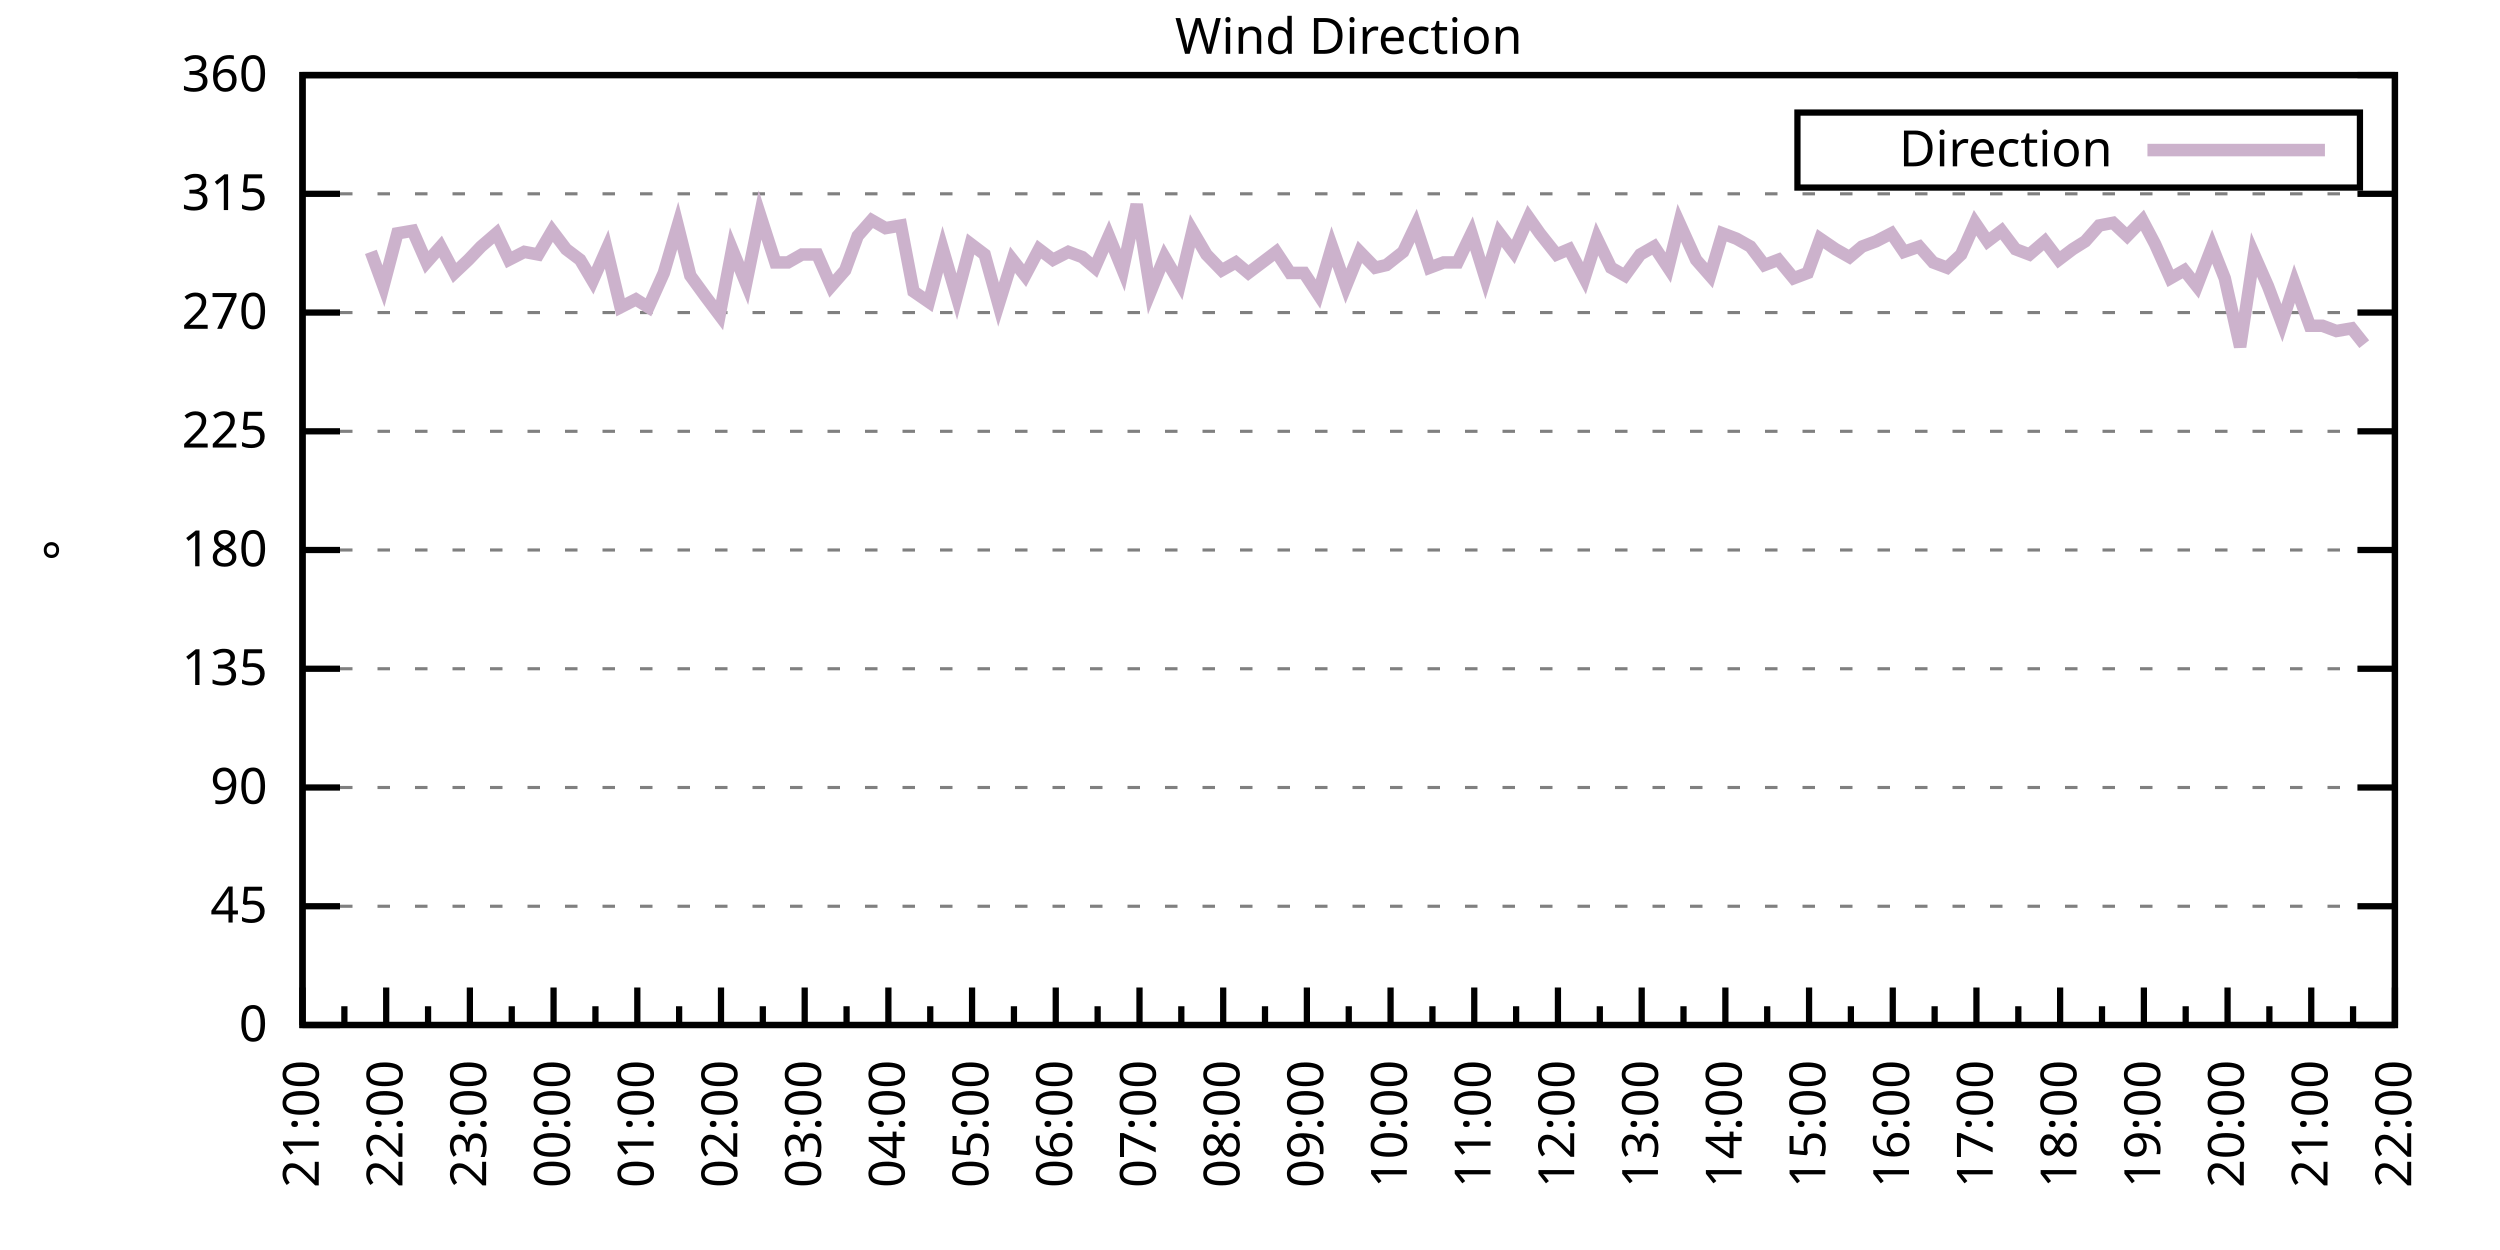
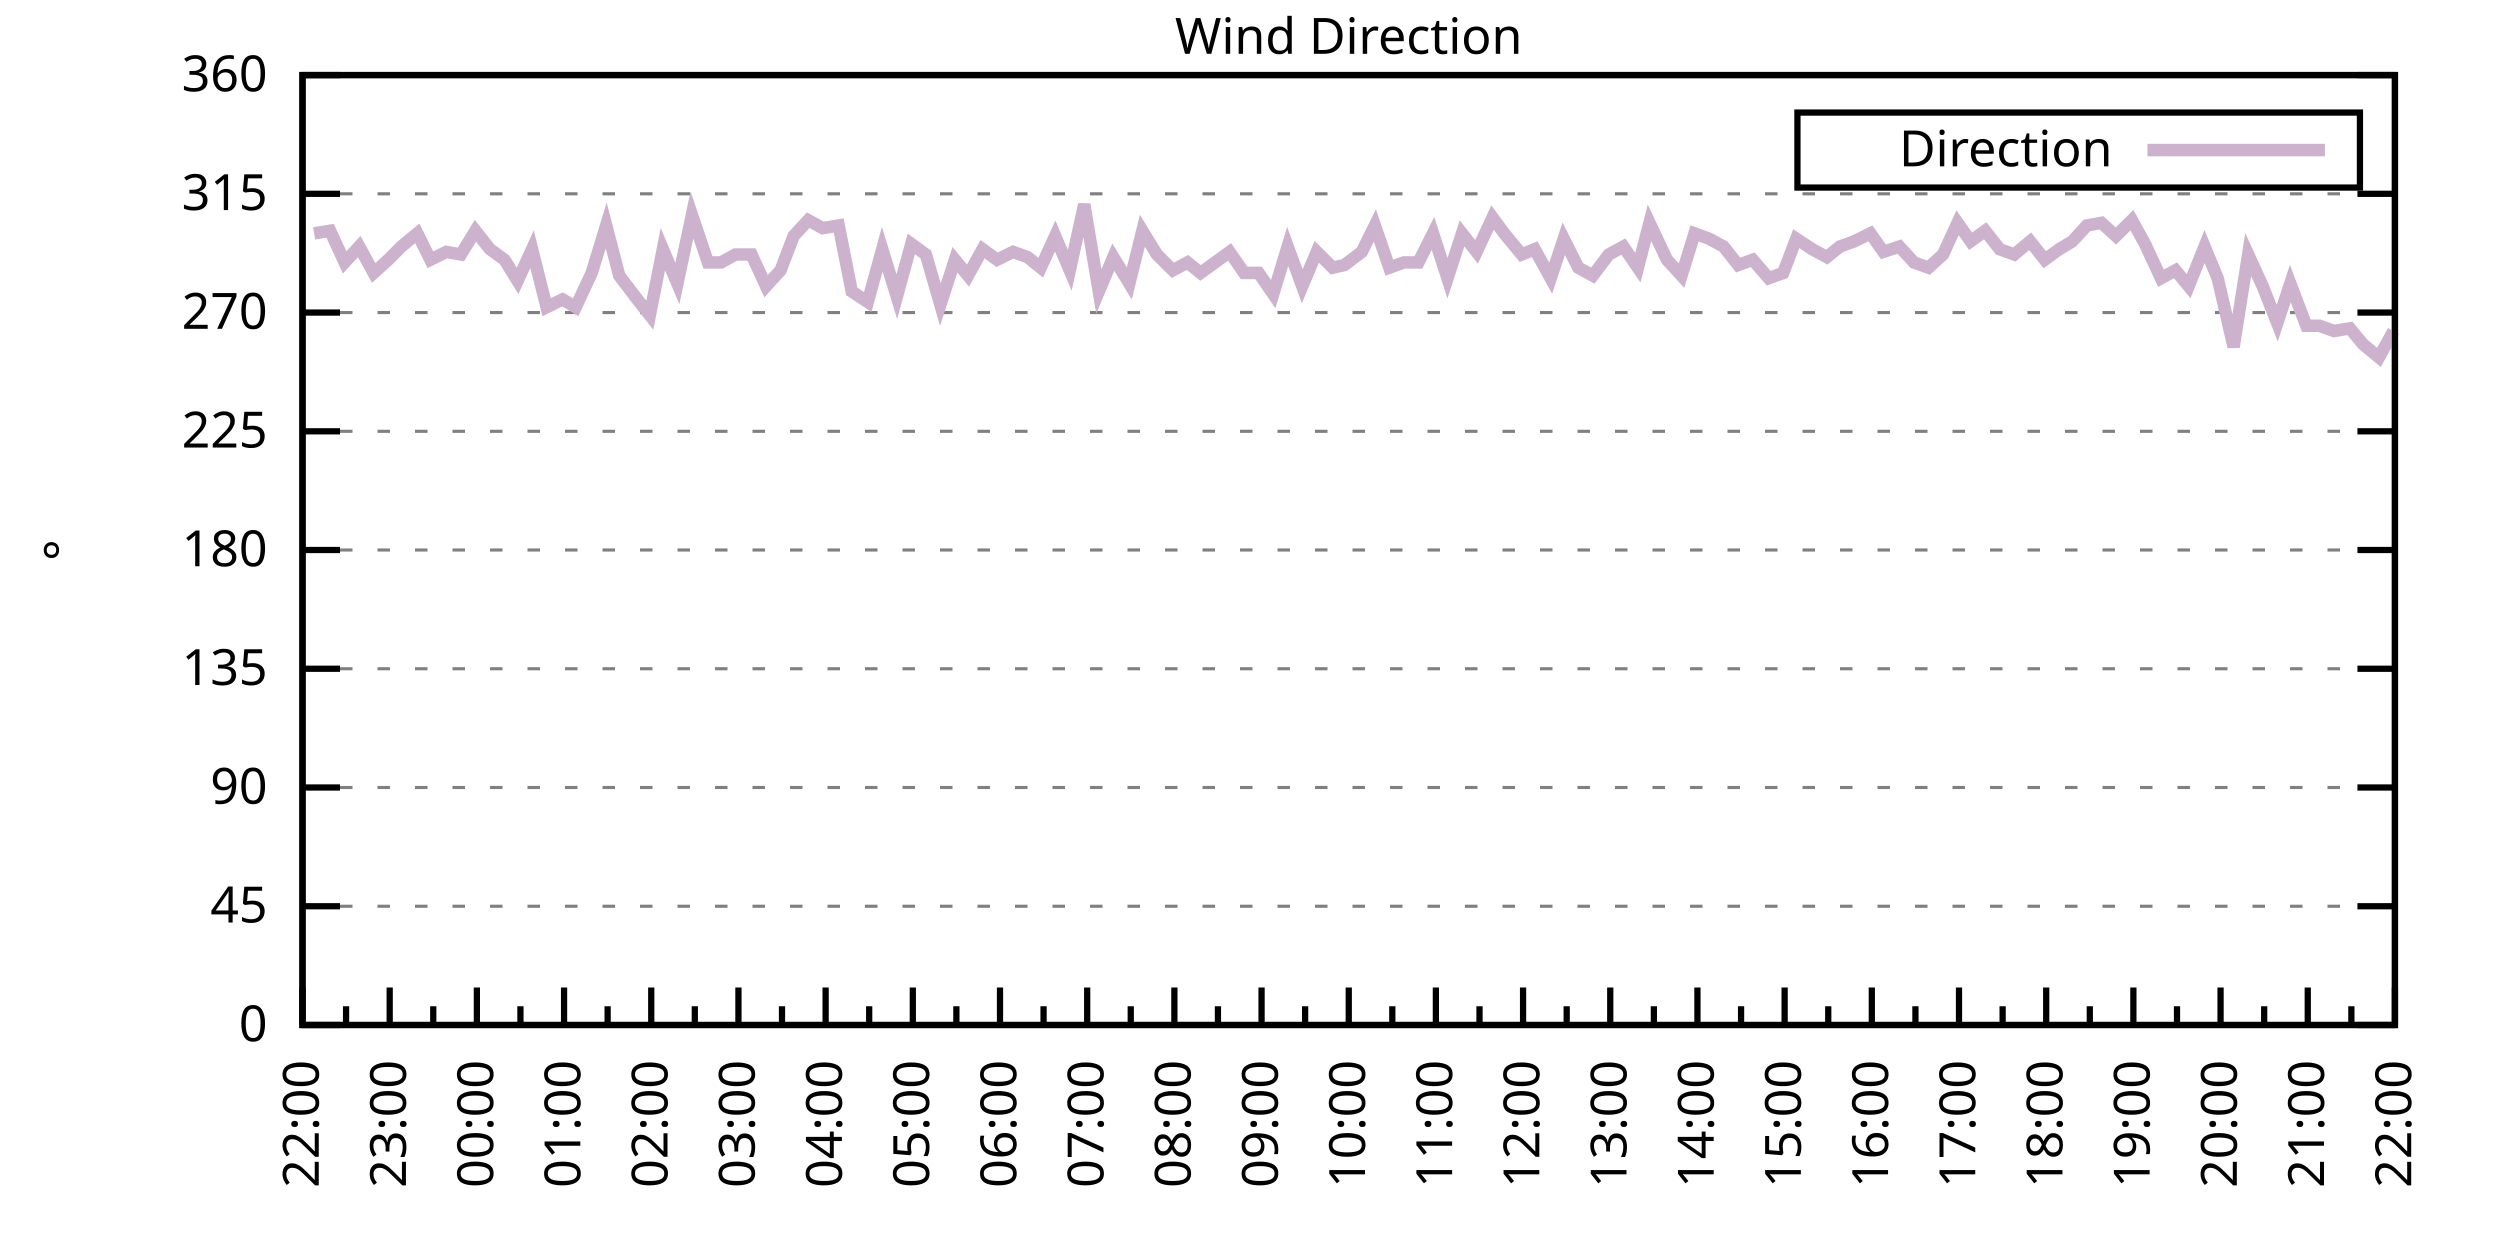
<svg xmlns="http://www.w3.org/2000/svg" xmlns:xlink="http://www.w3.org/1999/xlink" width="400" height="200" viewBox="0 0 400 200">
  <g id="gnuplot_canvas">
    <rect x="0" y="0" width="400" height="200" fill="none" />
    <defs>
      <circle id="gpDot" r="0.5" stroke-width="0.5" stroke="currentColor" />
      <path id="gpPt0" stroke-width="0.333" stroke="currentColor" d="M-1,0 h2 M0,-1 v2" />
      <path id="gpPt1" stroke-width="0.333" stroke="currentColor" d="M-1,-1 L1,1 M1,-1 L-1,1" />
      <path id="gpPt2" stroke-width="0.333" stroke="currentColor" d="M-1,0 L1,0 M0,-1 L0,1 M-1,-1 L1,1 M-1,1 L1,-1" />
      <rect id="gpPt3" stroke-width="0.333" stroke="currentColor" x="-1" y="-1" width="2" height="2" />
      <rect id="gpPt4" stroke-width="0.333" stroke="currentColor" fill="currentColor" x="-1" y="-1" width="2" height="2" />
      <circle id="gpPt5" stroke-width="0.333" stroke="currentColor" cx="0" cy="0" r="1" />
      <use xlink:href="#gpPt5" id="gpPt6" fill="currentColor" stroke="none" />
      <path id="gpPt7" stroke-width="0.333" stroke="currentColor" d="M0,-1.33 L-1.33,0.67 L1.33,0.67 z" />
      <use xlink:href="#gpPt7" id="gpPt8" fill="currentColor" stroke="none" />
      <use xlink:href="#gpPt7" id="gpPt9" stroke="currentColor" transform="rotate(180)" />
      <use xlink:href="#gpPt9" id="gpPt10" fill="currentColor" stroke="none" />
      <use xlink:href="#gpPt3" id="gpPt11" stroke="currentColor" transform="rotate(45)" />
      <use xlink:href="#gpPt11" id="gpPt12" fill="currentColor" stroke="none" />
      <path id="gpPt13" stroke-width="0.333" stroke="currentColor" d="M0,1.330 L1.265,0.411 L0.782,-1.067 L-0.782,-1.076 L-1.265,0.411 z" />
      <use xlink:href="#gpPt13" id="gpPt14" fill="currentColor" stroke="none" />
      <filter id="textbox" filterUnits="objectBoundingBox" x="0" y="0" height="1" width="1">
        <feFlood flood-color="white" flood-opacity="1" result="bgnd" />
        <feComposite in="SourceGraphic" in2="bgnd" operator="atop" />
      </filter>
      <filter id="greybox" filterUnits="objectBoundingBox" x="0" y="0" height="1" width="1">
        <feFlood flood-color="lightgrey" flood-opacity="1" result="grey" />
        <feComposite in="SourceGraphic" in2="grey" operator="atop" />
      </filter>
    </defs>
    <g fill="none" color="white" stroke="currentColor" stroke-width="1.00" stroke-linecap="butt" stroke-linejoin="miter">
</g>
    <g fill="none" color="black" stroke="currentColor" stroke-width="1.00" stroke-linecap="butt" stroke-linejoin="miter">
      <g stroke="none" shape-rendering="crispEdges">
        <polygon fill="rgb(255, 255, 255)" points="48.40,164.00 383.18,164.00 383.18,12.02 48.40,12.02 " />
      </g>
    </g>
    <g fill="none" color="black" stroke="currentColor" stroke-width="1.00" stroke-linecap="butt" stroke-linejoin="miter">
</g>
    <g fill="none" color="black" stroke="black" stroke-width="0.50" stroke-linecap="butt" stroke-linejoin="miter">
</g>
    <g fill="none" color="gray" stroke="currentColor" stroke-width="0.50" stroke-linecap="butt" stroke-linejoin="miter">
      <path stroke="gray" stroke-dasharray="2,4" class="gridline" d="M48.40,164.00 L383.19,164.00  " />
    </g>
    <g fill="none" color="gray" stroke="gray" stroke-width="1.00" stroke-linecap="butt" stroke-linejoin="miter">
</g>
    <g fill="none" color="black" stroke="currentColor" stroke-width="1.00" stroke-linecap="butt" stroke-linejoin="miter">
      <path stroke="black" d="M48.40,164.00 L54.40,164.00 M383.19,164.00 L377.19,164.00  " />
      <g transform="translate(42.80,166.60)" stroke="none" fill="black" font-family="Sans" font-size="8.00" text-anchor="end">
        <text>
          <tspan font-family="Sans"> 0</tspan>
        </text>
      </g>
    </g>
    <g fill="none" color="black" stroke="currentColor" stroke-width="1.00" stroke-linecap="butt" stroke-linejoin="miter">
</g>
    <g fill="none" color="black" stroke="black" stroke-width="0.50" stroke-linecap="butt" stroke-linejoin="miter">
</g>
    <g fill="none" color="gray" stroke="currentColor" stroke-width="0.50" stroke-linecap="butt" stroke-linejoin="miter">
      <path stroke="gray" stroke-dasharray="2,4" class="gridline" d="M48.40,145.00 L383.19,145.00  " />
    </g>
    <g fill="none" color="gray" stroke="gray" stroke-width="1.00" stroke-linecap="butt" stroke-linejoin="miter">
</g>
    <g fill="none" color="black" stroke="currentColor" stroke-width="1.00" stroke-linecap="butt" stroke-linejoin="miter">
      <path stroke="black" d="M48.40,145.00 L54.40,145.00 M383.19,145.00 L377.19,145.00  " />
      <g transform="translate(42.80,147.60)" stroke="none" fill="black" font-family="Sans" font-size="8.00" text-anchor="end">
        <text>
          <tspan font-family="Sans"> 45</tspan>
        </text>
      </g>
    </g>
    <g fill="none" color="black" stroke="currentColor" stroke-width="1.00" stroke-linecap="butt" stroke-linejoin="miter">
</g>
    <g fill="none" color="black" stroke="black" stroke-width="0.50" stroke-linecap="butt" stroke-linejoin="miter">
</g>
    <g fill="none" color="gray" stroke="currentColor" stroke-width="0.50" stroke-linecap="butt" stroke-linejoin="miter">
      <path stroke="gray" stroke-dasharray="2,4" class="gridline" d="M48.40,126.00 L383.19,126.00  " />
    </g>
    <g fill="none" color="gray" stroke="gray" stroke-width="1.00" stroke-linecap="butt" stroke-linejoin="miter">
</g>
    <g fill="none" color="black" stroke="currentColor" stroke-width="1.00" stroke-linecap="butt" stroke-linejoin="miter">
      <path stroke="black" d="M48.40,126.00 L54.40,126.00 M383.19,126.00 L377.19,126.00  " />
      <g transform="translate(42.80,128.60)" stroke="none" fill="black" font-family="Sans" font-size="8.00" text-anchor="end">
        <text>
          <tspan font-family="Sans"> 90</tspan>
        </text>
      </g>
    </g>
    <g fill="none" color="black" stroke="currentColor" stroke-width="1.00" stroke-linecap="butt" stroke-linejoin="miter">
</g>
    <g fill="none" color="black" stroke="black" stroke-width="0.50" stroke-linecap="butt" stroke-linejoin="miter">
</g>
    <g fill="none" color="gray" stroke="currentColor" stroke-width="0.50" stroke-linecap="butt" stroke-linejoin="miter">
      <path stroke="gray" stroke-dasharray="2,4" class="gridline" d="M48.40,107.00 L383.19,107.00  " />
    </g>
    <g fill="none" color="gray" stroke="gray" stroke-width="1.00" stroke-linecap="butt" stroke-linejoin="miter">
</g>
    <g fill="none" color="black" stroke="currentColor" stroke-width="1.00" stroke-linecap="butt" stroke-linejoin="miter">
      <path stroke="black" d="M48.40,107.00 L54.40,107.00 M383.19,107.00 L377.19,107.00  " />
      <g transform="translate(42.80,109.60)" stroke="none" fill="black" font-family="Sans" font-size="8.00" text-anchor="end">
        <text>
          <tspan font-family="Sans"> 135</tspan>
        </text>
      </g>
    </g>
    <g fill="none" color="black" stroke="currentColor" stroke-width="1.00" stroke-linecap="butt" stroke-linejoin="miter">
</g>
    <g fill="none" color="black" stroke="black" stroke-width="0.50" stroke-linecap="butt" stroke-linejoin="miter">
</g>
    <g fill="none" color="gray" stroke="currentColor" stroke-width="0.50" stroke-linecap="butt" stroke-linejoin="miter">
      <path stroke="gray" stroke-dasharray="2,4" class="gridline" d="M48.40,88.00 L383.19,88.00  " />
    </g>
    <g fill="none" color="gray" stroke="gray" stroke-width="1.00" stroke-linecap="butt" stroke-linejoin="miter">
</g>
    <g fill="none" color="black" stroke="currentColor" stroke-width="1.00" stroke-linecap="butt" stroke-linejoin="miter">
      <path stroke="black" d="M48.40,88.00 L54.40,88.00 M383.19,88.00 L377.19,88.00  " />
      <g transform="translate(42.80,90.60)" stroke="none" fill="black" font-family="Sans" font-size="8.00" text-anchor="end">
        <text>
          <tspan font-family="Sans"> 180</tspan>
        </text>
      </g>
    </g>
    <g fill="none" color="black" stroke="currentColor" stroke-width="1.00" stroke-linecap="butt" stroke-linejoin="miter">
</g>
    <g fill="none" color="black" stroke="black" stroke-width="0.50" stroke-linecap="butt" stroke-linejoin="miter">
</g>
    <g fill="none" color="gray" stroke="currentColor" stroke-width="0.50" stroke-linecap="butt" stroke-linejoin="miter">
      <path stroke="gray" stroke-dasharray="2,4" class="gridline" d="M48.40,69.01 L383.19,69.01  " />
    </g>
    <g fill="none" color="gray" stroke="gray" stroke-width="1.00" stroke-linecap="butt" stroke-linejoin="miter">
</g>
    <g fill="none" color="black" stroke="currentColor" stroke-width="1.00" stroke-linecap="butt" stroke-linejoin="miter">
      <path stroke="black" d="M48.40,69.01 L54.40,69.01 M383.19,69.01 L377.19,69.01  " />
      <g transform="translate(42.80,71.61)" stroke="none" fill="black" font-family="Sans" font-size="8.00" text-anchor="end">
        <text>
          <tspan font-family="Sans"> 225</tspan>
        </text>
      </g>
    </g>
    <g fill="none" color="black" stroke="currentColor" stroke-width="1.00" stroke-linecap="butt" stroke-linejoin="miter">
</g>
    <g fill="none" color="black" stroke="black" stroke-width="0.50" stroke-linecap="butt" stroke-linejoin="miter">
</g>
    <g fill="none" color="gray" stroke="currentColor" stroke-width="0.50" stroke-linecap="butt" stroke-linejoin="miter">
      <path stroke="gray" stroke-dasharray="2,4" class="gridline" d="M48.40,50.01 L383.19,50.01  " />
    </g>
    <g fill="none" color="gray" stroke="gray" stroke-width="1.00" stroke-linecap="butt" stroke-linejoin="miter">
</g>
    <g fill="none" color="black" stroke="currentColor" stroke-width="1.00" stroke-linecap="butt" stroke-linejoin="miter">
      <path stroke="black" d="M48.40,50.01 L54.40,50.01 M383.19,50.01 L377.19,50.01  " />
      <g transform="translate(42.80,52.61)" stroke="none" fill="black" font-family="Sans" font-size="8.00" text-anchor="end">
        <text>
          <tspan font-family="Sans"> 270</tspan>
        </text>
      </g>
    </g>
    <g fill="none" color="black" stroke="currentColor" stroke-width="1.00" stroke-linecap="butt" stroke-linejoin="miter">
</g>
    <g fill="none" color="black" stroke="black" stroke-width="0.50" stroke-linecap="butt" stroke-linejoin="miter">
</g>
    <g fill="none" color="gray" stroke="currentColor" stroke-width="0.50" stroke-linecap="butt" stroke-linejoin="miter">
      <path stroke="gray" stroke-dasharray="2,4" class="gridline" d="M48.40,31.01 L383.19,31.01  " />
    </g>
    <g fill="none" color="gray" stroke="gray" stroke-width="1.00" stroke-linecap="butt" stroke-linejoin="miter">
</g>
    <g fill="none" color="black" stroke="currentColor" stroke-width="1.00" stroke-linecap="butt" stroke-linejoin="miter">
      <path stroke="black" d="M48.40,31.01 L54.40,31.01 M383.19,31.01 L377.19,31.01  " />
      <g transform="translate(42.80,33.61)" stroke="none" fill="black" font-family="Sans" font-size="8.00" text-anchor="end">
        <text>
          <tspan font-family="Sans"> 315</tspan>
        </text>
      </g>
    </g>
    <g fill="none" color="black" stroke="currentColor" stroke-width="1.00" stroke-linecap="butt" stroke-linejoin="miter">
</g>
    <g fill="none" color="black" stroke="black" stroke-width="0.50" stroke-linecap="butt" stroke-linejoin="miter">
</g>
    <g fill="none" color="gray" stroke="currentColor" stroke-width="0.50" stroke-linecap="butt" stroke-linejoin="miter">
      <path stroke="gray" stroke-dasharray="2,4" class="gridline" d="M48.40,12.01 L383.19,12.01  " />
    </g>
    <g fill="none" color="gray" stroke="gray" stroke-width="1.00" stroke-linecap="butt" stroke-linejoin="miter">
</g>
    <g fill="none" color="black" stroke="currentColor" stroke-width="1.00" stroke-linecap="butt" stroke-linejoin="miter">
      <path stroke="black" d="M48.40,12.01 L54.40,12.01 M383.19,12.01 L377.19,12.01  " />
      <g transform="translate(42.80,14.61)" stroke="none" fill="black" font-family="Sans" font-size="8.00" text-anchor="end">
        <text>
          <tspan font-family="Sans"> 360</tspan>
        </text>
      </g>
    </g>
    <g fill="none" color="black" stroke="currentColor" stroke-width="1.00" stroke-linecap="butt" stroke-linejoin="miter">
      <path stroke="black" d="M48.40,164.00 L48.40,158.00  " />
      <g transform="translate(51.00,169.60) rotate(270)" stroke="none" fill="black" font-family="Sans" font-size="8.00" text-anchor="end">
        <text>
+           <tspan font-family="Sans">22:00</tspan>
+         </text>
+       </g>
+     </g>
+     <g fill="none" color="black" stroke="currentColor" stroke-width="1.00" stroke-linecap="butt" stroke-linejoin="miter">
+       <path stroke="black" d="M55.37,164.00 L55.37,161.00 M62.35,164.00 L62.35,158.00  " />
+       <g transform="translate(64.95,169.60) rotate(270)" stroke="none" fill="black" font-family="Sans" font-size="8.00" text-anchor="end">
+         <text>
+           <tspan font-family="Sans">23:00</tspan>
+         </text>
+       </g>
+     </g>
+     <g fill="none" color="black" stroke="currentColor" stroke-width="1.00" stroke-linecap="butt" stroke-linejoin="miter">
+       <path stroke="black" d="M69.32,164.00 L69.32,161.00 M76.30,164.00 L76.30,158.00  " />
+       <g transform="translate(78.90,169.60) rotate(270)" stroke="none" fill="black" font-family="Sans" font-size="8.00" text-anchor="end">
+         <text>
+           <tspan font-family="Sans">00:00</tspan>
+         </text>
+       </g>
+     </g>
+     <g fill="none" color="black" stroke="currentColor" stroke-width="1.00" stroke-linecap="butt" stroke-linejoin="miter">
+       <path stroke="black" d="M83.27,164.00 L83.27,161.00 M90.25,164.00 L90.25,158.00  " />
+       <g transform="translate(92.85,169.60) rotate(270)" stroke="none" fill="black" font-family="Sans" font-size="8.00" text-anchor="end">
+         <text>
+           <tspan font-family="Sans">01:00</tspan>
+         </text>
+       </g>
+     </g>
+     <g fill="none" color="black" stroke="currentColor" stroke-width="1.00" stroke-linecap="butt" stroke-linejoin="miter">
+       <path stroke="black" d="M97.22,164.00 L97.22,161.00 M104.20,164.00 L104.20,158.00  " />
+       <g transform="translate(106.80,169.60) rotate(270)" stroke="none" fill="black" font-family="Sans" font-size="8.00" text-anchor="end">
+         <text>
+           <tspan font-family="Sans">02:00</tspan>
+         </text>
+       </g>
+     </g>
+     <g fill="none" color="black" stroke="currentColor" stroke-width="1.00" stroke-linecap="butt" stroke-linejoin="miter">
+       <path stroke="black" d="M111.17,164.00 L111.17,161.00 M118.15,164.00 L118.15,158.00  " />
+       <g transform="translate(120.75,169.60) rotate(270)" stroke="none" fill="black" font-family="Sans" font-size="8.00" text-anchor="end">
+         <text>
+           <tspan font-family="Sans">03:00</tspan>
+         </text>
+       </g>
+     </g>
+     <g fill="none" color="black" stroke="currentColor" stroke-width="1.00" stroke-linecap="butt" stroke-linejoin="miter">
+       <path stroke="black" d="M125.12,164.00 L125.12,161.00 M132.10,164.00 L132.10,158.00  " />
+       <g transform="translate(134.70,169.60) rotate(270)" stroke="none" fill="black" font-family="Sans" font-size="8.00" text-anchor="end">
+         <text>
+           <tspan font-family="Sans">04:00</tspan>
+         </text>
+       </g>
+     </g>
+     <g fill="none" color="black" stroke="currentColor" stroke-width="1.00" stroke-linecap="butt" stroke-linejoin="miter">
+       <path stroke="black" d="M139.07,164.00 L139.07,161.00 M146.05,164.00 L146.05,158.00  " />
+       <g transform="translate(148.65,169.60) rotate(270)" stroke="none" fill="black" font-family="Sans" font-size="8.00" text-anchor="end">
+         <text>
+           <tspan font-family="Sans">05:00</tspan>
+         </text>
+       </g>
+     </g>
+     <g fill="none" color="black" stroke="currentColor" stroke-width="1.00" stroke-linecap="butt" stroke-linejoin="miter">
+       <path stroke="black" d="M153.02,164.00 L153.02,161.00 M160.00,164.00 L160.00,158.00  " />
+       <g transform="translate(162.60,169.60) rotate(270)" stroke="none" fill="black" font-family="Sans" font-size="8.00" text-anchor="end">
+         <text>
+           <tspan font-family="Sans">06:00</tspan>
+         </text>
+       </g>
+     </g>
+     <g fill="none" color="black" stroke="currentColor" stroke-width="1.00" stroke-linecap="butt" stroke-linejoin="miter">
+       <path stroke="black" d="M166.97,164.00 L166.97,161.00 M173.95,164.00 L173.95,158.00  " />
+       <g transform="translate(176.55,169.60) rotate(270)" stroke="none" fill="black" font-family="Sans" font-size="8.00" text-anchor="end">
+         <text>
+           <tspan font-family="Sans">07:00</tspan>
+         </text>
+       </g>
+     </g>
+     <g fill="none" color="black" stroke="currentColor" stroke-width="1.00" stroke-linecap="butt" stroke-linejoin="miter">
+       <path stroke="black" d="M180.92,164.00 L180.92,161.00 M187.90,164.00 L187.90,158.00  " />
+       <g transform="translate(190.50,169.60) rotate(270)" stroke="none" fill="black" font-family="Sans" font-size="8.00" text-anchor="end">
+         <text>
+           <tspan font-family="Sans">08:00</tspan>
+         </text>
+       </g>
+     </g>
+     <g fill="none" color="black" stroke="currentColor" stroke-width="1.00" stroke-linecap="butt" stroke-linejoin="miter">
+       <path stroke="black" d="M194.87,164.00 L194.87,161.00 M201.85,164.00 L201.85,158.00  " />
+       <g transform="translate(204.45,169.60) rotate(270)" stroke="none" fill="black" font-family="Sans" font-size="8.00" text-anchor="end">
+         <text>
+           <tspan font-family="Sans">09:00</tspan>
+         </text>
+       </g>
+     </g>
+     <g fill="none" color="black" stroke="currentColor" stroke-width="1.00" stroke-linecap="butt" stroke-linejoin="miter">
+       <path stroke="black" d="M208.82,164.00 L208.82,161.00 M215.80,164.00 L215.80,158.00  " />
+       <g transform="translate(218.40,169.60) rotate(270)" stroke="none" fill="black" font-family="Sans" font-size="8.00" text-anchor="end">
+         <text>
+           <tspan font-family="Sans">10:00</tspan>
+         </text>
+       </g>
+     </g>
+     <g fill="none" color="black" stroke="currentColor" stroke-width="1.00" stroke-linecap="butt" stroke-linejoin="miter">
+       <path stroke="black" d="M222.77,164.00 L222.77,161.00 M229.74,164.00 L229.74,158.00  " />
+       <g transform="translate(232.34,169.60) rotate(270)" stroke="none" fill="black" font-family="Sans" font-size="8.00" text-anchor="end">
+         <text>
+           <tspan font-family="Sans">11:00</tspan>
+         </text>
+       </g>
+     </g>
+     <g fill="none" color="black" stroke="currentColor" stroke-width="1.00" stroke-linecap="butt" stroke-linejoin="miter">
+       <path stroke="black" d="M236.72,164.00 L236.72,161.00 M243.69,164.00 L243.69,158.00  " />
+       <g transform="translate(246.29,169.60) rotate(270)" stroke="none" fill="black" font-family="Sans" font-size="8.00" text-anchor="end">
+         <text>
+           <tspan font-family="Sans">12:00</tspan>
+         </text>
+       </g>
+     </g>
+     <g fill="none" color="black" stroke="currentColor" stroke-width="1.00" stroke-linecap="butt" stroke-linejoin="miter">
+       <path stroke="black" d="M250.67,164.00 L250.67,161.00 M257.64,164.00 L257.64,158.00  " />
+       <g transform="translate(260.24,169.60) rotate(270)" stroke="none" fill="black" font-family="Sans" font-size="8.00" text-anchor="end">
+         <text>
+           <tspan font-family="Sans">13:00</tspan>
+         </text>
+       </g>
+     </g>
+     <g fill="none" color="black" stroke="currentColor" stroke-width="1.00" stroke-linecap="butt" stroke-linejoin="miter">
+       <path stroke="black" d="M264.62,164.00 L264.62,161.00 M271.59,164.00 L271.59,158.00  " />
+       <g transform="translate(274.19,169.60) rotate(270)" stroke="none" fill="black" font-family="Sans" font-size="8.00" text-anchor="end">
+         <text>
+           <tspan font-family="Sans">14:00</tspan>
+         </text>
+       </g>
+     </g>
+     <g fill="none" color="black" stroke="currentColor" stroke-width="1.00" stroke-linecap="butt" stroke-linejoin="miter">
+       <path stroke="black" d="M278.57,164.00 L278.57,161.00 M285.54,164.00 L285.54,158.00  " />
+       <g transform="translate(288.14,169.60) rotate(270)" stroke="none" fill="black" font-family="Sans" font-size="8.00" text-anchor="end">
+         <text>
+           <tspan font-family="Sans">15:00</tspan>
+         </text>
+       </g>
+     </g>
+     <g fill="none" color="black" stroke="currentColor" stroke-width="1.00" stroke-linecap="butt" stroke-linejoin="miter">
+       <path stroke="black" d="M292.52,164.00 L292.52,161.00 M299.49,164.00 L299.49,158.00  " />
+       <g transform="translate(302.09,169.60) rotate(270)" stroke="none" fill="black" font-family="Sans" font-size="8.00" text-anchor="end">
+         <text>
+           <tspan font-family="Sans">16:00</tspan>
+         </text>
+       </g>
+     </g>
+     <g fill="none" color="black" stroke="currentColor" stroke-width="1.00" stroke-linecap="butt" stroke-linejoin="miter">
+       <path stroke="black" d="M306.47,164.00 L306.47,161.00 M313.44,164.00 L313.44,158.00  " />
+       <g transform="translate(316.04,169.60) rotate(270)" stroke="none" fill="black" font-family="Sans" font-size="8.00" text-anchor="end">
+         <text>
+           <tspan font-family="Sans">17:00</tspan>
+         </text>
+       </g>
+     </g>
+     <g fill="none" color="black" stroke="currentColor" stroke-width="1.00" stroke-linecap="butt" stroke-linejoin="miter">
+       <path stroke="black" d="M320.42,164.00 L320.42,161.00 M327.39,164.00 L327.39,158.00  " />
+       <g transform="translate(329.99,169.60) rotate(270)" stroke="none" fill="black" font-family="Sans" font-size="8.00" text-anchor="end">
+         <text>
+           <tspan font-family="Sans">18:00</tspan>
+         </text>
+       </g>
+     </g>
+     <g fill="none" color="black" stroke="currentColor" stroke-width="1.00" stroke-linecap="butt" stroke-linejoin="miter">
+       <path stroke="black" d="M334.37,164.00 L334.37,161.00 M341.34,164.00 L341.34,158.00  " />
+       <g transform="translate(343.94,169.60) rotate(270)" stroke="none" fill="black" font-family="Sans" font-size="8.00" text-anchor="end">
+         <text>
+           <tspan font-family="Sans">19:00</tspan>
+         </text>
+       </g>
+     </g>
+     <g fill="none" color="black" stroke="currentColor" stroke-width="1.00" stroke-linecap="butt" stroke-linejoin="miter">
+       <path stroke="black" d="M348.32,164.00 L348.32,161.00 M355.29,164.00 L355.29,158.00  " />
+       <g transform="translate(357.89,169.60) rotate(270)" stroke="none" fill="black" font-family="Sans" font-size="8.00" text-anchor="end">
+         <text>
+           <tspan font-family="Sans">20:00</tspan>
+         </text>
+       </g>
+     </g>
+     <g fill="none" color="black" stroke="currentColor" stroke-width="1.00" stroke-linecap="butt" stroke-linejoin="miter">
+       <path stroke="black" d="M362.27,164.00 L362.27,161.00 M369.24,164.00 L369.24,158.00  " />
+       <g transform="translate(371.84,169.60) rotate(270)" stroke="none" fill="black" font-family="Sans" font-size="8.00" text-anchor="end">
+         <text>
          <tspan font-family="Sans">21:00</tspan>
        </text>
      </g>
    </g>
    <g fill="none" color="black" stroke="currentColor" stroke-width="1.00" stroke-linecap="butt" stroke-linejoin="miter">
-       <path stroke="black" d="M55.10,164.00 L55.10,161.00 M61.79,164.00 L61.79,158.00  " />
-       <g transform="translate(64.39,169.60) rotate(270)" stroke="none" fill="black" font-family="Sans" font-size="8.00" text-anchor="end">
-         <text>
-           <tspan font-family="Sans">22:00</tspan>
-         </text>
-       </g>
-     </g>
-     <g fill="none" color="black" stroke="currentColor" stroke-width="1.00" stroke-linecap="butt" stroke-linejoin="miter">
-       <path stroke="black" d="M68.49,164.00 L68.49,161.00 M75.18,164.00 L75.18,158.00  " />
-       <g transform="translate(77.78,169.60) rotate(270)" stroke="none" fill="black" font-family="Sans" font-size="8.00" text-anchor="end">
-         <text>
-           <tspan font-family="Sans">23:00</tspan>
-         </text>
-       </g>
-     </g>
-     <g fill="none" color="black" stroke="currentColor" stroke-width="1.00" stroke-linecap="butt" stroke-linejoin="miter">
-       <path stroke="black" d="M81.88,164.00 L81.88,161.00 M88.57,164.00 L88.57,158.00  " />
-       <g transform="translate(91.17,169.60) rotate(270)" stroke="none" fill="black" font-family="Sans" font-size="8.00" text-anchor="end">
-         <text>
-           <tspan font-family="Sans">00:00</tspan>
-         </text>
-       </g>
-     </g>
-     <g fill="none" color="black" stroke="currentColor" stroke-width="1.00" stroke-linecap="butt" stroke-linejoin="miter">
-       <path stroke="black" d="M95.27,164.00 L95.27,161.00 M101.97,164.00 L101.97,158.00  " />
-       <g transform="translate(104.57,169.60) rotate(270)" stroke="none" fill="black" font-family="Sans" font-size="8.00" text-anchor="end">
-         <text>
-           <tspan font-family="Sans">01:00</tspan>
-         </text>
-       </g>
-     </g>
-     <g fill="none" color="black" stroke="currentColor" stroke-width="1.00" stroke-linecap="butt" stroke-linejoin="miter">
-       <path stroke="black" d="M108.66,164.00 L108.66,161.00 M115.36,164.00 L115.36,158.00  " />
-       <g transform="translate(117.96,169.60) rotate(270)" stroke="none" fill="black" font-family="Sans" font-size="8.00" text-anchor="end">
-         <text>
-           <tspan font-family="Sans">02:00</tspan>
-         </text>
-       </g>
-     </g>
-     <g fill="none" color="black" stroke="currentColor" stroke-width="1.00" stroke-linecap="butt" stroke-linejoin="miter">
-       <path stroke="black" d="M122.05,164.00 L122.05,161.00 M128.75,164.00 L128.75,158.00  " />
-       <g transform="translate(131.35,169.60) rotate(270)" stroke="none" fill="black" font-family="Sans" font-size="8.00" text-anchor="end">
-         <text>
-           <tspan font-family="Sans">03:00</tspan>
-         </text>
-       </g>
-     </g>
-     <g fill="none" color="black" stroke="currentColor" stroke-width="1.00" stroke-linecap="butt" stroke-linejoin="miter">
-       <path stroke="black" d="M135.45,164.00 L135.45,161.00 M142.14,164.00 L142.14,158.00  " />
-       <g transform="translate(144.74,169.60) rotate(270)" stroke="none" fill="black" font-family="Sans" font-size="8.00" text-anchor="end">
-         <text>
-           <tspan font-family="Sans">04:00</tspan>
-         </text>
-       </g>
-     </g>
-     <g fill="none" color="black" stroke="currentColor" stroke-width="1.00" stroke-linecap="butt" stroke-linejoin="miter">
-       <path stroke="black" d="M148.84,164.00 L148.84,161.00 M155.53,164.00 L155.53,158.00  " />
-       <g transform="translate(158.13,169.60) rotate(270)" stroke="none" fill="black" font-family="Sans" font-size="8.00" text-anchor="end">
-         <text>
-           <tspan font-family="Sans">05:00</tspan>
-         </text>
-       </g>
-     </g>
-     <g fill="none" color="black" stroke="currentColor" stroke-width="1.00" stroke-linecap="butt" stroke-linejoin="miter">
-       <path stroke="black" d="M162.23,164.00 L162.23,161.00 M168.92,164.00 L168.92,158.00  " />
-       <g transform="translate(171.52,169.60) rotate(270)" stroke="none" fill="black" font-family="Sans" font-size="8.00" text-anchor="end">
-         <text>
-           <tspan font-family="Sans">06:00</tspan>
-         </text>
-       </g>
-     </g>
-     <g fill="none" color="black" stroke="currentColor" stroke-width="1.00" stroke-linecap="butt" stroke-linejoin="miter">
-       <path stroke="black" d="M175.62,164.00 L175.62,161.00 M182.32,164.00 L182.32,158.00  " />
-       <g transform="translate(184.92,169.60) rotate(270)" stroke="none" fill="black" font-family="Sans" font-size="8.00" text-anchor="end">
-         <text>
-           <tspan font-family="Sans">07:00</tspan>
-         </text>
-       </g>
-     </g>
-     <g fill="none" color="black" stroke="currentColor" stroke-width="1.00" stroke-linecap="butt" stroke-linejoin="miter">
-       <path stroke="black" d="M189.01,164.00 L189.01,161.00 M195.71,164.00 L195.71,158.00  " />
-       <g transform="translate(198.31,169.60) rotate(270)" stroke="none" fill="black" font-family="Sans" font-size="8.00" text-anchor="end">
-         <text>
-           <tspan font-family="Sans">08:00</tspan>
-         </text>
-       </g>
-     </g>
-     <g fill="none" color="black" stroke="currentColor" stroke-width="1.00" stroke-linecap="butt" stroke-linejoin="miter">
-       <path stroke="black" d="M202.40,164.00 L202.40,161.00 M209.10,164.00 L209.10,158.00  " />
-       <g transform="translate(211.70,169.60) rotate(270)" stroke="none" fill="black" font-family="Sans" font-size="8.00" text-anchor="end">
-         <text>
-           <tspan font-family="Sans">09:00</tspan>
-         </text>
-       </g>
-     </g>
-     <g fill="none" color="black" stroke="currentColor" stroke-width="1.00" stroke-linecap="butt" stroke-linejoin="miter">
-       <path stroke="black" d="M215.80,164.00 L215.80,161.00 M222.49,164.00 L222.49,158.00  " />
-       <g transform="translate(225.09,169.60) rotate(270)" stroke="none" fill="black" font-family="Sans" font-size="8.00" text-anchor="end">
-         <text>
-           <tspan font-family="Sans">10:00</tspan>
-         </text>
-       </g>
-     </g>
-     <g fill="none" color="black" stroke="currentColor" stroke-width="1.00" stroke-linecap="butt" stroke-linejoin="miter">
-       <path stroke="black" d="M229.19,164.00 L229.19,161.00 M235.88,164.00 L235.88,158.00  " />
-       <g transform="translate(238.48,169.60) rotate(270)" stroke="none" fill="black" font-family="Sans" font-size="8.00" text-anchor="end">
-         <text>
-           <tspan font-family="Sans">11:00</tspan>
-         </text>
-       </g>
-     </g>
-     <g fill="none" color="black" stroke="currentColor" stroke-width="1.00" stroke-linecap="butt" stroke-linejoin="miter">
-       <path stroke="black" d="M242.58,164.00 L242.58,161.00 M249.27,164.00 L249.27,158.00  " />
-       <g transform="translate(251.87,169.60) rotate(270)" stroke="none" fill="black" font-family="Sans" font-size="8.00" text-anchor="end">
-         <text>
-           <tspan font-family="Sans">12:00</tspan>
-         </text>
-       </g>
-     </g>
-     <g fill="none" color="black" stroke="currentColor" stroke-width="1.00" stroke-linecap="butt" stroke-linejoin="miter">
-       <path stroke="black" d="M255.97,164.00 L255.97,161.00 M262.67,164.00 L262.67,158.00  " />
-       <g transform="translate(265.27,169.60) rotate(270)" stroke="none" fill="black" font-family="Sans" font-size="8.00" text-anchor="end">
-         <text>
-           <tspan font-family="Sans">13:00</tspan>
-         </text>
-       </g>
-     </g>
-     <g fill="none" color="black" stroke="currentColor" stroke-width="1.00" stroke-linecap="butt" stroke-linejoin="miter">
-       <path stroke="black" d="M269.36,164.00 L269.36,161.00 M276.06,164.00 L276.06,158.00  " />
-       <g transform="translate(278.66,169.60) rotate(270)" stroke="none" fill="black" font-family="Sans" font-size="8.00" text-anchor="end">
-         <text>
-           <tspan font-family="Sans">14:00</tspan>
-         </text>
-       </g>
-     </g>
-     <g fill="none" color="black" stroke="currentColor" stroke-width="1.00" stroke-linecap="butt" stroke-linejoin="miter">
-       <path stroke="black" d="M282.75,164.00 L282.75,161.00 M289.45,164.00 L289.45,158.00  " />
-       <g transform="translate(292.05,169.60) rotate(270)" stroke="none" fill="black" font-family="Sans" font-size="8.00" text-anchor="end">
-         <text>
-           <tspan font-family="Sans">15:00</tspan>
-         </text>
-       </g>
-     </g>
-     <g fill="none" color="black" stroke="currentColor" stroke-width="1.00" stroke-linecap="butt" stroke-linejoin="miter">
-       <path stroke="black" d="M296.14,164.00 L296.14,161.00 M302.84,164.00 L302.84,158.00  " />
-       <g transform="translate(305.44,169.60) rotate(270)" stroke="none" fill="black" font-family="Sans" font-size="8.00" text-anchor="end">
-         <text>
-           <tspan font-family="Sans">16:00</tspan>
-         </text>
-       </g>
-     </g>
-     <g fill="none" color="black" stroke="currentColor" stroke-width="1.00" stroke-linecap="butt" stroke-linejoin="miter">
-       <path stroke="black" d="M309.54,164.00 L309.54,161.00 M316.23,164.00 L316.23,158.00  " />
-       <g transform="translate(318.83,169.60) rotate(270)" stroke="none" fill="black" font-family="Sans" font-size="8.00" text-anchor="end">
-         <text>
-           <tspan font-family="Sans">17:00</tspan>
-         </text>
-       </g>
-     </g>
-     <g fill="none" color="black" stroke="currentColor" stroke-width="1.00" stroke-linecap="butt" stroke-linejoin="miter">
-       <path stroke="black" d="M322.93,164.00 L322.93,161.00 M329.62,164.00 L329.62,158.00  " />
-       <g transform="translate(332.22,169.60) rotate(270)" stroke="none" fill="black" font-family="Sans" font-size="8.00" text-anchor="end">
-         <text>
-           <tspan font-family="Sans">18:00</tspan>
-         </text>
-       </g>
-     </g>
-     <g fill="none" color="black" stroke="currentColor" stroke-width="1.00" stroke-linecap="butt" stroke-linejoin="miter">
-       <path stroke="black" d="M336.32,164.00 L336.32,161.00 M343.02,164.00 L343.02,158.00  " />
-       <g transform="translate(345.62,169.60) rotate(270)" stroke="none" fill="black" font-family="Sans" font-size="8.00" text-anchor="end">
-         <text>
-           <tspan font-family="Sans">19:00</tspan>
-         </text>
-       </g>
-     </g>
-     <g fill="none" color="black" stroke="currentColor" stroke-width="1.00" stroke-linecap="butt" stroke-linejoin="miter">
-       <path stroke="black" d="M349.71,164.00 L349.71,161.00 M356.41,164.00 L356.41,158.00  " />
-       <g transform="translate(359.01,169.60) rotate(270)" stroke="none" fill="black" font-family="Sans" font-size="8.00" text-anchor="end">
-         <text>
-           <tspan font-family="Sans">20:00</tspan>
-         </text>
-       </g>
-     </g>
-     <g fill="none" color="black" stroke="currentColor" stroke-width="1.00" stroke-linecap="butt" stroke-linejoin="miter">
-       <path stroke="black" d="M363.10,164.00 L363.10,161.00 M369.80,164.00 L369.80,158.00  " />
-       <g transform="translate(372.40,169.60) rotate(270)" stroke="none" fill="black" font-family="Sans" font-size="8.00" text-anchor="end">
-         <text>
-           <tspan font-family="Sans">21:00</tspan>
-         </text>
-       </g>
-     </g>
-     <g fill="none" color="black" stroke="currentColor" stroke-width="1.00" stroke-linecap="butt" stroke-linejoin="miter">
-       <path stroke="black" d="M376.49,164.00 L376.49,161.00 M383.19,164.00 L383.19,158.00  " />
+       <path stroke="black" d="M376.22,164.00 L376.22,161.00 M383.19,164.00 L383.19,158.00  " />
      <g transform="translate(385.79,169.60) rotate(270)" stroke="none" fill="black" font-family="Sans" font-size="8.00" text-anchor="end">
        <text>
          <tspan font-family="Sans">22:00</tspan>
        </text>
      </g>
    </g>
    <g fill="none" color="black" stroke="currentColor" stroke-width="1.00" stroke-linecap="butt" stroke-linejoin="miter">
</g>
    <g fill="none" color="black" stroke="currentColor" stroke-width="1.00" stroke-linecap="butt" stroke-linejoin="miter">
      <path stroke="black" d="M48.40,12.01 L48.40,164.00 L383.19,164.00 L383.19,12.01 L48.40,12.01 Z  " />
    </g>
    <g fill="none" color="black" stroke="currentColor" stroke-width="1.00" stroke-linecap="butt" stroke-linejoin="miter">
      <g transform="translate(12.80,88.01) rotate(270)" stroke="none" fill="black" font-family="Sans" font-size="8.00" text-anchor="middle">
        <text>
          <tspan font-family="Sans">°</tspan>
        </text>
      </g>
    </g>
    <g fill="none" color="black" stroke="currentColor" stroke-width="1.00" stroke-linecap="butt" stroke-linejoin="miter">
</g>
    <g fill="none" color="black" stroke="currentColor" stroke-width="1.00" stroke-linecap="butt" stroke-linejoin="miter">
      <path stroke="black" d="M287.59,30.01 L287.59,18.01 L377.59,18.01 L377.59,30.01 L287.59,30.01 Z  " />
    </g>
    <g id="Wind_direction_plot_1">
      <g fill="none" color="white" stroke="black" stroke-width="2.00" stroke-linecap="butt" stroke-linejoin="miter">
</g>
      <g fill="none" color="black" stroke="currentColor" stroke-width="2.00" stroke-linecap="butt" stroke-linejoin="miter">
        <g transform="translate(337.99,26.61)" stroke="none" fill="black" font-family="Sans" font-size="8.00" text-anchor="end">
          <text>
            <tspan font-family="Sans">Direction</tspan>
          </text>
        </g>
      </g>
      <g fill="none" color="black" stroke="currentColor" stroke-width="2.00" stroke-linecap="butt" stroke-linejoin="miter">
-         <path stroke="rgb(204, 178, 204)" d="M343.59,24.01 L371.99,24.01 M59.34,40.30 L61.35,45.79 L63.58,37.34 L66.03,36.92 L68.26,41.99 L70.50,39.45   L72.73,43.67 L74.96,41.56 L76.97,39.45 L79.42,37.34 L81.43,41.56 L83.89,40.30 L86.12,40.72 L88.35,36.92   L90.58,39.87 L92.82,41.56 L94.82,44.94 L97.06,39.87 L99.29,49.16 L101.74,47.90 L103.75,49.16 L106.21,43.67   L108.44,36.08 L110.45,44.10 L112.90,47.47 L115.13,50.43 L117.14,39.87 L119.38,45.36 L121.61,34.39 L124.06,41.99   L126.07,41.99 L128.30,40.72 L130.76,40.72 L132.99,45.79 L135.22,43.25 L137.23,37.76 L139.46,35.23 L141.69,36.50   L144.15,36.08 L146.16,46.63 L148.61,48.32 L150.85,39.87 L153.08,47.47 L155.31,39.03 L157.54,40.72 L159.77,48.74   L162.01,41.56 L164.01,44.10 L166.25,39.87 L168.48,41.56 L170.93,40.30 L173.17,41.14 L175.17,42.83 L177.41,37.76   L179.64,43.25 L181.87,32.70 L184.10,46.63 L186.33,41.14 L188.79,45.36 L190.80,36.92 L193.03,40.72 L195.48,43.25   L197.72,41.99 L199.73,43.67 L201.96,41.99 L204.19,40.30 L206.42,43.67 L208.65,43.67 L210.88,47.05 L213.12,39.45   L215.35,45.79 L217.58,40.30 L220.04,42.83 L221.82,42.41 L224.50,40.30 L226.51,36.08 L228.74,42.83 L230.97,41.99   L233.20,41.99 L235.44,37.34 L237.67,44.52 L239.90,37.34 L242.13,40.30 L244.59,34.81 L246.37,37.34 L249.05,40.72   L251.06,39.87 L253.51,44.52 L255.52,38.19 L257.76,42.83 L259.99,44.10 L262.44,40.72 L264.67,39.45 L266.91,42.83   L268.69,35.65 L271.37,41.56 L273.60,44.10 L275.61,37.34 L277.84,38.19 L280.07,39.45 L282.31,42.41 L284.54,41.56   L286.99,44.52 L289.23,43.67 L291.23,38.19 L293.69,39.87 L295.92,41.14 L297.93,39.45 L300.16,38.61 L302.62,37.34   L304.63,40.30 L307.08,39.45 L309.31,41.99 L311.54,42.83 L313.78,40.72 L316.01,35.65 L318.02,38.61 L320.25,36.92   L322.48,39.87 L324.71,40.72 L327.17,38.61 L329.40,41.56 L331.63,39.87 L333.64,38.61 L335.87,36.08 L338.10,35.65   L340.34,37.76 L342.79,35.23 L344.80,39.03 L347.26,44.52 L349.49,43.25 L351.50,45.79 L353.95,39.45 L355.96,44.52   L358.42,55.50 L360.65,40.72 L362.88,45.79 L365.11,51.70 L367.12,45.36 L369.58,52.12 L371.58,52.12 L373.82,52.96   L376.27,52.54 L378.28,55.07  " />
+         <path stroke="rgb(204, 178, 204)" d="M343.59,24.01 L371.99,24.01 M50.26,37.34 L52.82,36.92 L55.14,41.99 L57.47,39.45 L59.79,43.67 L62.12,41.56   L64.21,39.45 L66.77,37.34 L68.86,41.56 L71.42,40.30 L73.74,40.72 L76.07,36.92 L78.39,39.87 L80.72,41.56   L82.81,44.94 L85.13,39.87 L87.46,49.16 L90.02,47.90 L92.11,49.16 L94.67,43.67 L96.99,36.08 L99.08,44.10   L101.64,47.47 L103.97,50.43 L106.06,39.87 L108.38,45.36 L110.71,34.39 L113.27,41.99 L115.36,41.99 L117.68,40.72   L120.24,40.72 L122.57,45.79 L124.89,43.25 L126.98,37.76 L129.31,35.23 L131.63,36.50 L134.19,36.08 L136.28,46.63   L138.84,48.32 L141.16,39.87 L143.49,47.47 L145.81,39.03 L148.14,40.72 L150.46,48.74 L152.79,41.56 L154.88,44.10   L157.21,39.87 L159.53,41.56 L162.09,40.30 L164.41,41.14 L166.51,42.83 L168.83,37.76 L171.16,43.25 L173.48,32.70   L175.81,46.63 L178.13,41.14 L180.69,45.36 L182.78,36.92 L185.11,40.72 L187.66,43.25 L189.99,41.99 L192.08,43.67   L194.41,41.99 L196.73,40.30 L199.06,43.67 L201.38,43.67 L203.71,47.05 L206.03,39.45 L208.36,45.79 L210.68,40.30   L213.24,42.83 L215.10,42.41 L217.89,40.30 L219.98,36.08 L222.30,42.83 L224.63,41.99 L226.95,41.99 L229.28,37.34   L231.60,44.52 L233.93,37.34 L236.25,40.30 L238.81,34.81 L240.67,37.34 L243.46,40.72 L245.55,39.87 L248.11,44.52   L250.20,38.19 L252.53,42.83 L254.85,44.10 L257.41,40.72 L259.74,39.45 L262.06,42.83 L263.92,35.65 L266.71,41.56   L269.04,44.10 L271.13,37.34 L273.45,38.19 L275.78,39.45 L278.10,42.41 L280.43,41.56 L282.99,44.52 L285.31,43.67   L287.40,38.19 L289.96,39.87 L292.29,41.14 L294.38,39.45 L296.70,38.61 L299.26,37.34 L301.35,40.30 L303.91,39.45   L306.23,41.99 L308.56,42.83 L310.88,40.72 L313.21,35.65 L315.30,38.61 L317.63,36.92 L319.95,39.87 L322.28,40.72   L324.83,38.61 L327.16,41.56 L329.48,39.87 L331.58,38.61 L333.90,36.08 L336.23,35.65 L338.55,37.76 L341.11,35.23   L343.20,39.03 L345.76,44.52 L348.08,43.25 L350.18,45.79 L352.73,39.45 L354.83,44.52 L357.38,55.50 L359.71,40.72   L362.03,45.79 L364.36,51.70 L366.45,45.36 L369.01,52.12 L371.10,52.12 L373.43,52.96 L375.98,52.54 L378.08,55.07   L380.63,57.18 L382.96,52.96  " />
      </g>
    </g>
    <g fill="none" color="black" stroke="currentColor" stroke-width="2.00" stroke-linecap="butt" stroke-linejoin="miter">
</g>
    <g fill="none" color="black" stroke="black" stroke-width="1.00" stroke-linecap="butt" stroke-linejoin="miter">
</g>
    <g fill="none" color="black" stroke="currentColor" stroke-width="1.00" stroke-linecap="butt" stroke-linejoin="miter">
      <path stroke="black" d="M48.40,12.01 L48.40,164.00 L383.19,164.00 L383.19,12.01 L48.40,12.01 Z  " />
    </g>
    <g fill="none" color="black" stroke="currentColor" stroke-width="1.00" stroke-linecap="butt" stroke-linejoin="miter">
      <g transform="translate(215.79,8.61)" stroke="none" fill="black" font-family="Sans" font-size="8.00" text-anchor="middle">
        <text>
          <tspan font-family="Sans">Wind Direction</tspan>
        </text>
      </g>
    </g>
    <g fill="none" color="black" stroke="currentColor" stroke-width="1.00" stroke-linecap="butt" stroke-linejoin="miter">
</g>
  </g>
</svg>
